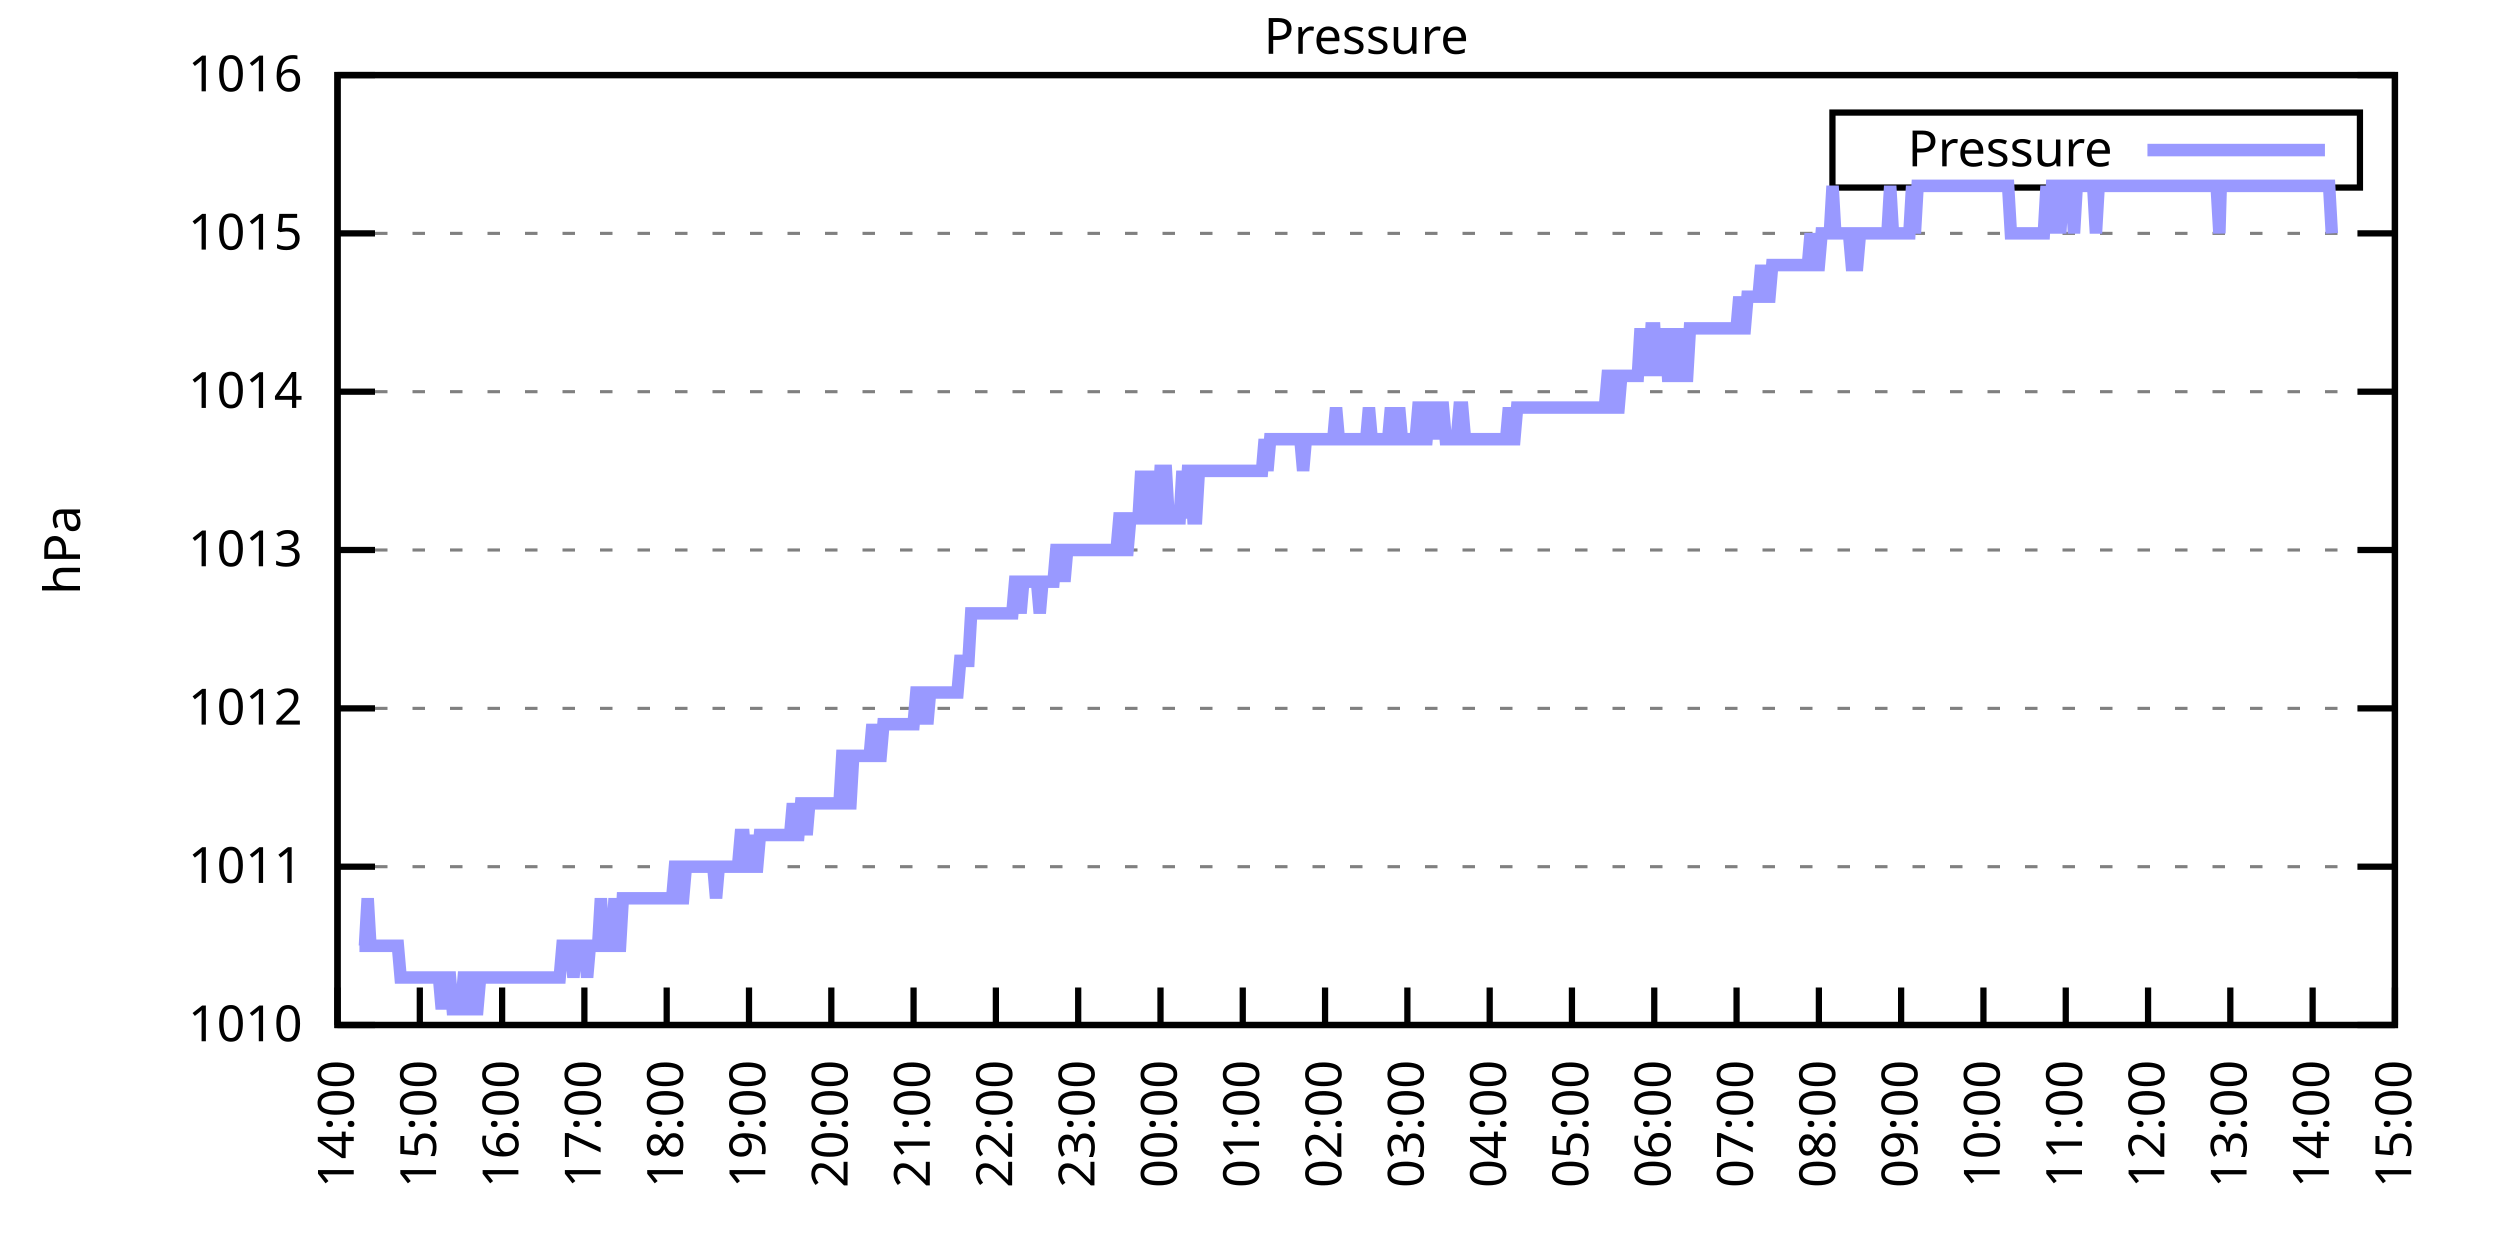
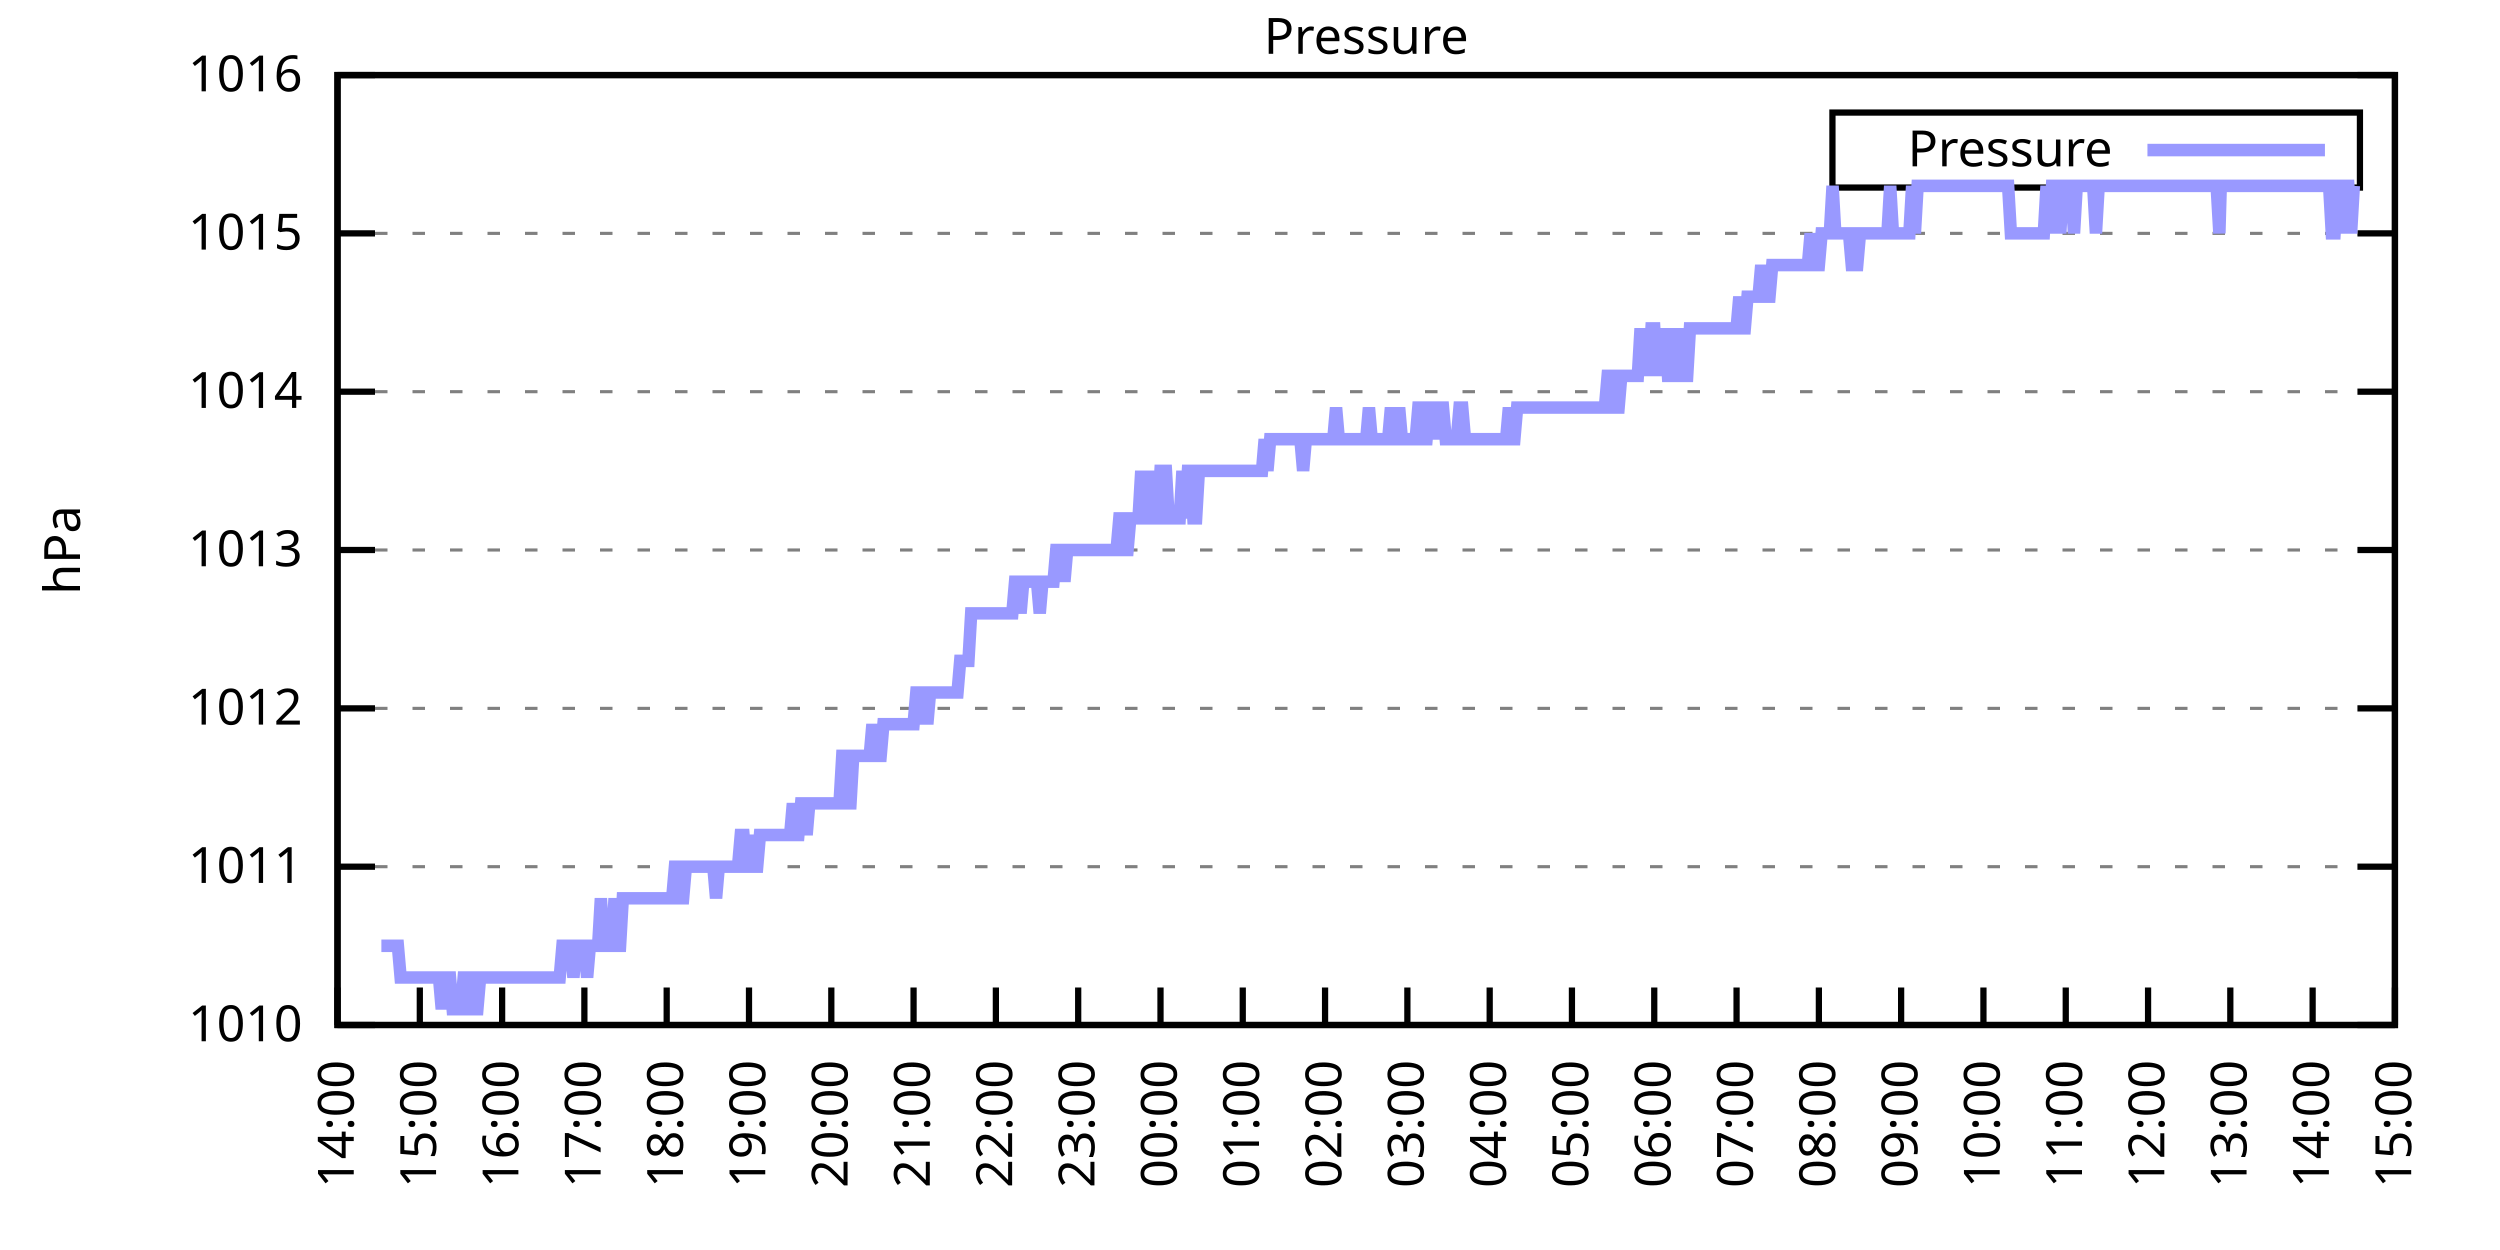
<svg xmlns="http://www.w3.org/2000/svg" xmlns:xlink="http://www.w3.org/1999/xlink" width="400" height="200" viewBox="0 0 400 200">
  <g id="gnuplot_canvas">
    <rect x="0" y="0" width="400" height="200" fill="none" />
    <defs>
      <circle id="gpDot" r="0.5" stroke-width="0.5" stroke="currentColor" />
      <path id="gpPt0" stroke-width="0.333" stroke="currentColor" d="M-1,0 h2 M0,-1 v2" />
      <path id="gpPt1" stroke-width="0.333" stroke="currentColor" d="M-1,-1 L1,1 M1,-1 L-1,1" />
      <path id="gpPt2" stroke-width="0.333" stroke="currentColor" d="M-1,0 L1,0 M0,-1 L0,1 M-1,-1 L1,1 M-1,1 L1,-1" />
      <rect id="gpPt3" stroke-width="0.333" stroke="currentColor" x="-1" y="-1" width="2" height="2" />
      <rect id="gpPt4" stroke-width="0.333" stroke="currentColor" fill="currentColor" x="-1" y="-1" width="2" height="2" />
      <circle id="gpPt5" stroke-width="0.333" stroke="currentColor" cx="0" cy="0" r="1" />
      <use xlink:href="#gpPt5" id="gpPt6" fill="currentColor" stroke="none" />
      <path id="gpPt7" stroke-width="0.333" stroke="currentColor" d="M0,-1.33 L-1.33,0.67 L1.33,0.67 z" />
      <use xlink:href="#gpPt7" id="gpPt8" fill="currentColor" stroke="none" />
      <use xlink:href="#gpPt7" id="gpPt9" stroke="currentColor" transform="rotate(180)" />
      <use xlink:href="#gpPt9" id="gpPt10" fill="currentColor" stroke="none" />
      <use xlink:href="#gpPt3" id="gpPt11" stroke="currentColor" transform="rotate(45)" />
      <use xlink:href="#gpPt11" id="gpPt12" fill="currentColor" stroke="none" />
      <path id="gpPt13" stroke-width="0.333" stroke="currentColor" d="M0,1.330 L1.265,0.411 L0.782,-1.067 L-0.782,-1.076 L-1.265,0.411 z" />
      <use xlink:href="#gpPt13" id="gpPt14" fill="currentColor" stroke="none" />
      <filter id="textbox" filterUnits="objectBoundingBox" x="0" y="0" height="1" width="1">
        <feFlood flood-color="white" flood-opacity="1" result="bgnd" />
        <feComposite in="SourceGraphic" in2="bgnd" operator="atop" />
      </filter>
      <filter id="greybox" filterUnits="objectBoundingBox" x="0" y="0" height="1" width="1">
        <feFlood flood-color="lightgrey" flood-opacity="1" result="grey" />
        <feComposite in="SourceGraphic" in2="grey" operator="atop" />
      </filter>
    </defs>
    <g fill="none" color="white" stroke="currentColor" stroke-width="1.00" stroke-linecap="butt" stroke-linejoin="miter">
</g>
    <g fill="none" color="black" stroke="currentColor" stroke-width="1.00" stroke-linecap="butt" stroke-linejoin="miter">
      <g stroke="none" shape-rendering="crispEdges">
        <polygon fill="rgb(255, 255, 255)" points="54.00,164.00 383.18,164.00 383.18,12.02 54.00,12.02 " />
      </g>
    </g>
    <g fill="none" color="black" stroke="currentColor" stroke-width="1.00" stroke-linecap="butt" stroke-linejoin="miter">
</g>
    <g fill="none" color="black" stroke="black" stroke-width="0.50" stroke-linecap="butt" stroke-linejoin="miter">
</g>
    <g fill="none" color="gray" stroke="currentColor" stroke-width="0.50" stroke-linecap="butt" stroke-linejoin="miter">
      <path stroke="gray" stroke-dasharray="2,4" class="gridline" d="M54.00,164.00 L383.19,164.00  " />
    </g>
    <g fill="none" color="gray" stroke="gray" stroke-width="1.00" stroke-linecap="butt" stroke-linejoin="miter">
</g>
    <g fill="none" color="black" stroke="currentColor" stroke-width="1.00" stroke-linecap="butt" stroke-linejoin="miter">
      <path stroke="black" d="M54.00,164.00 L60.00,164.00 M383.19,164.00 L377.19,164.00  " />
      <g transform="translate(48.40,166.60)" stroke="none" fill="black" font-family="Sans" font-size="8.00" text-anchor="end">
        <text>
          <tspan font-family="Sans"> 1010</tspan>
        </text>
      </g>
    </g>
    <g fill="none" color="black" stroke="currentColor" stroke-width="1.00" stroke-linecap="butt" stroke-linejoin="miter">
</g>
    <g fill="none" color="black" stroke="black" stroke-width="0.50" stroke-linecap="butt" stroke-linejoin="miter">
</g>
    <g fill="none" color="gray" stroke="currentColor" stroke-width="0.50" stroke-linecap="butt" stroke-linejoin="miter">
      <path stroke="gray" stroke-dasharray="2,4" class="gridline" d="M54.00,138.67 L383.19,138.67  " />
    </g>
    <g fill="none" color="gray" stroke="gray" stroke-width="1.00" stroke-linecap="butt" stroke-linejoin="miter">
</g>
    <g fill="none" color="black" stroke="currentColor" stroke-width="1.00" stroke-linecap="butt" stroke-linejoin="miter">
      <path stroke="black" d="M54.00,138.67 L60.00,138.67 M383.19,138.67 L377.19,138.67  " />
      <g transform="translate(48.40,141.27)" stroke="none" fill="black" font-family="Sans" font-size="8.00" text-anchor="end">
        <text>
          <tspan font-family="Sans"> 1011</tspan>
        </text>
      </g>
    </g>
    <g fill="none" color="black" stroke="currentColor" stroke-width="1.00" stroke-linecap="butt" stroke-linejoin="miter">
</g>
    <g fill="none" color="black" stroke="black" stroke-width="0.50" stroke-linecap="butt" stroke-linejoin="miter">
</g>
    <g fill="none" color="gray" stroke="currentColor" stroke-width="0.50" stroke-linecap="butt" stroke-linejoin="miter">
      <path stroke="gray" stroke-dasharray="2,4" class="gridline" d="M54.00,113.34 L383.19,113.34  " />
    </g>
    <g fill="none" color="gray" stroke="gray" stroke-width="1.00" stroke-linecap="butt" stroke-linejoin="miter">
</g>
    <g fill="none" color="black" stroke="currentColor" stroke-width="1.00" stroke-linecap="butt" stroke-linejoin="miter">
      <path stroke="black" d="M54.00,113.34 L60.00,113.34 M383.19,113.34 L377.19,113.34  " />
      <g transform="translate(48.40,115.94)" stroke="none" fill="black" font-family="Sans" font-size="8.00" text-anchor="end">
        <text>
          <tspan font-family="Sans"> 1012</tspan>
        </text>
      </g>
    </g>
    <g fill="none" color="black" stroke="currentColor" stroke-width="1.00" stroke-linecap="butt" stroke-linejoin="miter">
</g>
    <g fill="none" color="black" stroke="black" stroke-width="0.50" stroke-linecap="butt" stroke-linejoin="miter">
</g>
    <g fill="none" color="gray" stroke="currentColor" stroke-width="0.50" stroke-linecap="butt" stroke-linejoin="miter">
      <path stroke="gray" stroke-dasharray="2,4" class="gridline" d="M54.00,88.00 L383.19,88.00  " />
    </g>
    <g fill="none" color="gray" stroke="gray" stroke-width="1.00" stroke-linecap="butt" stroke-linejoin="miter">
</g>
    <g fill="none" color="black" stroke="currentColor" stroke-width="1.00" stroke-linecap="butt" stroke-linejoin="miter">
      <path stroke="black" d="M54.00,88.00 L60.00,88.00 M383.19,88.00 L377.19,88.00  " />
      <g transform="translate(48.40,90.60)" stroke="none" fill="black" font-family="Sans" font-size="8.00" text-anchor="end">
        <text>
          <tspan font-family="Sans"> 1013</tspan>
        </text>
      </g>
    </g>
    <g fill="none" color="black" stroke="currentColor" stroke-width="1.00" stroke-linecap="butt" stroke-linejoin="miter">
</g>
    <g fill="none" color="black" stroke="black" stroke-width="0.50" stroke-linecap="butt" stroke-linejoin="miter">
</g>
    <g fill="none" color="gray" stroke="currentColor" stroke-width="0.50" stroke-linecap="butt" stroke-linejoin="miter">
      <path stroke="gray" stroke-dasharray="2,4" class="gridline" d="M54.00,62.67 L383.19,62.67  " />
    </g>
    <g fill="none" color="gray" stroke="gray" stroke-width="1.00" stroke-linecap="butt" stroke-linejoin="miter">
</g>
    <g fill="none" color="black" stroke="currentColor" stroke-width="1.00" stroke-linecap="butt" stroke-linejoin="miter">
      <path stroke="black" d="M54.00,62.67 L60.00,62.67 M383.19,62.67 L377.19,62.67  " />
      <g transform="translate(48.40,65.27)" stroke="none" fill="black" font-family="Sans" font-size="8.00" text-anchor="end">
        <text>
          <tspan font-family="Sans"> 1014</tspan>
        </text>
      </g>
    </g>
    <g fill="none" color="black" stroke="currentColor" stroke-width="1.00" stroke-linecap="butt" stroke-linejoin="miter">
</g>
    <g fill="none" color="black" stroke="black" stroke-width="0.50" stroke-linecap="butt" stroke-linejoin="miter">
</g>
    <g fill="none" color="gray" stroke="currentColor" stroke-width="0.50" stroke-linecap="butt" stroke-linejoin="miter">
      <path stroke="gray" stroke-dasharray="2,4" class="gridline" d="M54.00,37.34 L383.19,37.34  " />
    </g>
    <g fill="none" color="gray" stroke="gray" stroke-width="1.00" stroke-linecap="butt" stroke-linejoin="miter">
</g>
    <g fill="none" color="black" stroke="currentColor" stroke-width="1.00" stroke-linecap="butt" stroke-linejoin="miter">
      <path stroke="black" d="M54.00,37.34 L60.00,37.34 M383.19,37.34 L377.19,37.34  " />
      <g transform="translate(48.40,39.94)" stroke="none" fill="black" font-family="Sans" font-size="8.00" text-anchor="end">
        <text>
          <tspan font-family="Sans"> 1015</tspan>
        </text>
      </g>
    </g>
    <g fill="none" color="black" stroke="currentColor" stroke-width="1.00" stroke-linecap="butt" stroke-linejoin="miter">
</g>
    <g fill="none" color="black" stroke="black" stroke-width="0.50" stroke-linecap="butt" stroke-linejoin="miter">
</g>
    <g fill="none" color="gray" stroke="currentColor" stroke-width="0.50" stroke-linecap="butt" stroke-linejoin="miter">
      <path stroke="gray" stroke-dasharray="2,4" class="gridline" d="M54.00,12.01 L383.19,12.01  " />
    </g>
    <g fill="none" color="gray" stroke="gray" stroke-width="1.00" stroke-linecap="butt" stroke-linejoin="miter">
</g>
    <g fill="none" color="black" stroke="currentColor" stroke-width="1.00" stroke-linecap="butt" stroke-linejoin="miter">
      <path stroke="black" d="M54.00,12.01 L60.00,12.01 M383.19,12.01 L377.19,12.01  " />
      <g transform="translate(48.40,14.61)" stroke="none" fill="black" font-family="Sans" font-size="8.00" text-anchor="end">
        <text>
          <tspan font-family="Sans"> 1016</tspan>
        </text>
      </g>
    </g>
    <g fill="none" color="black" stroke="currentColor" stroke-width="1.00" stroke-linecap="butt" stroke-linejoin="miter">
      <path stroke="black" d="M54.00,164.00 L54.00,158.00  " />
      <g transform="translate(56.60,169.60) rotate(270.00)" stroke="none" fill="black" font-family="Sans" font-size="8.00" text-anchor="end">
        <text>
          <tspan font-family="Sans">14:00</tspan>
        </text>
      </g>
    </g>
    <g fill="none" color="black" stroke="currentColor" stroke-width="1.00" stroke-linecap="butt" stroke-linejoin="miter">
      <path stroke="black" d="M67.17,164.00 L67.17,158.00  " />
      <g transform="translate(69.77,169.60) rotate(270.00)" stroke="none" fill="black" font-family="Sans" font-size="8.00" text-anchor="end">
        <text>
          <tspan font-family="Sans">15:00</tspan>
        </text>
      </g>
    </g>
    <g fill="none" color="black" stroke="currentColor" stroke-width="1.00" stroke-linecap="butt" stroke-linejoin="miter">
      <path stroke="black" d="M80.34,164.00 L80.34,158.00  " />
      <g transform="translate(82.94,169.60) rotate(270.00)" stroke="none" fill="black" font-family="Sans" font-size="8.00" text-anchor="end">
        <text>
          <tspan font-family="Sans">16:00</tspan>
        </text>
      </g>
    </g>
    <g fill="none" color="black" stroke="currentColor" stroke-width="1.00" stroke-linecap="butt" stroke-linejoin="miter">
      <path stroke="black" d="M93.50,164.00 L93.50,158.00  " />
      <g transform="translate(96.10,169.60) rotate(270.00)" stroke="none" fill="black" font-family="Sans" font-size="8.00" text-anchor="end">
        <text>
          <tspan font-family="Sans">17:00</tspan>
        </text>
      </g>
    </g>
    <g fill="none" color="black" stroke="currentColor" stroke-width="1.00" stroke-linecap="butt" stroke-linejoin="miter">
      <path stroke="black" d="M106.67,164.00 L106.67,158.00  " />
      <g transform="translate(109.27,169.60) rotate(270.00)" stroke="none" fill="black" font-family="Sans" font-size="8.00" text-anchor="end">
        <text>
          <tspan font-family="Sans">18:00</tspan>
        </text>
      </g>
    </g>
    <g fill="none" color="black" stroke="currentColor" stroke-width="1.00" stroke-linecap="butt" stroke-linejoin="miter">
      <path stroke="black" d="M119.84,164.00 L119.84,158.00  " />
      <g transform="translate(122.44,169.60) rotate(270.00)" stroke="none" fill="black" font-family="Sans" font-size="8.00" text-anchor="end">
        <text>
          <tspan font-family="Sans">19:00</tspan>
        </text>
      </g>
    </g>
    <g fill="none" color="black" stroke="currentColor" stroke-width="1.00" stroke-linecap="butt" stroke-linejoin="miter">
      <path stroke="black" d="M133.01,164.00 L133.01,158.00  " />
      <g transform="translate(135.61,169.60) rotate(270.00)" stroke="none" fill="black" font-family="Sans" font-size="8.00" text-anchor="end">
        <text>
          <tspan font-family="Sans">20:00</tspan>
        </text>
      </g>
    </g>
    <g fill="none" color="black" stroke="currentColor" stroke-width="1.00" stroke-linecap="butt" stroke-linejoin="miter">
      <path stroke="black" d="M146.17,164.00 L146.17,158.00  " />
      <g transform="translate(148.77,169.60) rotate(270.00)" stroke="none" fill="black" font-family="Sans" font-size="8.00" text-anchor="end">
        <text>
          <tspan font-family="Sans">21:00</tspan>
        </text>
      </g>
    </g>
    <g fill="none" color="black" stroke="currentColor" stroke-width="1.00" stroke-linecap="butt" stroke-linejoin="miter">
      <path stroke="black" d="M159.34,164.00 L159.34,158.00  " />
      <g transform="translate(161.94,169.60) rotate(270.00)" stroke="none" fill="black" font-family="Sans" font-size="8.00" text-anchor="end">
        <text>
          <tspan font-family="Sans">22:00</tspan>
        </text>
      </g>
    </g>
    <g fill="none" color="black" stroke="currentColor" stroke-width="1.00" stroke-linecap="butt" stroke-linejoin="miter">
      <path stroke="black" d="M172.51,164.00 L172.51,158.00  " />
      <g transform="translate(175.11,169.60) rotate(270.00)" stroke="none" fill="black" font-family="Sans" font-size="8.00" text-anchor="end">
        <text>
          <tspan font-family="Sans">23:00</tspan>
        </text>
      </g>
    </g>
    <g fill="none" color="black" stroke="currentColor" stroke-width="1.00" stroke-linecap="butt" stroke-linejoin="miter">
      <path stroke="black" d="M185.68,164.00 L185.68,158.00  " />
      <g transform="translate(188.28,169.60) rotate(270.00)" stroke="none" fill="black" font-family="Sans" font-size="8.00" text-anchor="end">
        <text>
          <tspan font-family="Sans">00:00</tspan>
        </text>
      </g>
    </g>
    <g fill="none" color="black" stroke="currentColor" stroke-width="1.00" stroke-linecap="butt" stroke-linejoin="miter">
      <path stroke="black" d="M198.84,164.00 L198.84,158.00  " />
      <g transform="translate(201.44,169.60) rotate(270.00)" stroke="none" fill="black" font-family="Sans" font-size="8.00" text-anchor="end">
        <text>
          <tspan font-family="Sans">01:00</tspan>
        </text>
      </g>
    </g>
    <g fill="none" color="black" stroke="currentColor" stroke-width="1.00" stroke-linecap="butt" stroke-linejoin="miter">
      <path stroke="black" d="M212.01,164.00 L212.01,158.00  " />
      <g transform="translate(214.61,169.60) rotate(270.00)" stroke="none" fill="black" font-family="Sans" font-size="8.00" text-anchor="end">
        <text>
          <tspan font-family="Sans">02:00</tspan>
        </text>
      </g>
    </g>
    <g fill="none" color="black" stroke="currentColor" stroke-width="1.00" stroke-linecap="butt" stroke-linejoin="miter">
      <path stroke="black" d="M225.18,164.00 L225.18,158.00  " />
      <g transform="translate(227.78,169.60) rotate(270.00)" stroke="none" fill="black" font-family="Sans" font-size="8.00" text-anchor="end">
        <text>
          <tspan font-family="Sans">03:00</tspan>
        </text>
      </g>
    </g>
    <g fill="none" color="black" stroke="currentColor" stroke-width="1.00" stroke-linecap="butt" stroke-linejoin="miter">
      <path stroke="black" d="M238.35,164.00 L238.35,158.00  " />
      <g transform="translate(240.95,169.60) rotate(270.00)" stroke="none" fill="black" font-family="Sans" font-size="8.00" text-anchor="end">
        <text>
          <tspan font-family="Sans">04:00</tspan>
        </text>
      </g>
    </g>
    <g fill="none" color="black" stroke="currentColor" stroke-width="1.00" stroke-linecap="butt" stroke-linejoin="miter">
      <path stroke="black" d="M251.51,164.00 L251.51,158.00  " />
      <g transform="translate(254.11,169.60) rotate(270.00)" stroke="none" fill="black" font-family="Sans" font-size="8.00" text-anchor="end">
        <text>
          <tspan font-family="Sans">05:00</tspan>
        </text>
      </g>
    </g>
    <g fill="none" color="black" stroke="currentColor" stroke-width="1.00" stroke-linecap="butt" stroke-linejoin="miter">
      <path stroke="black" d="M264.68,164.00 L264.68,158.00  " />
      <g transform="translate(267.28,169.60) rotate(270.00)" stroke="none" fill="black" font-family="Sans" font-size="8.00" text-anchor="end">
        <text>
          <tspan font-family="Sans">06:00</tspan>
        </text>
      </g>
    </g>
    <g fill="none" color="black" stroke="currentColor" stroke-width="1.00" stroke-linecap="butt" stroke-linejoin="miter">
      <path stroke="black" d="M277.85,164.00 L277.85,158.00  " />
      <g transform="translate(280.45,169.60) rotate(270.00)" stroke="none" fill="black" font-family="Sans" font-size="8.00" text-anchor="end">
        <text>
          <tspan font-family="Sans">07:00</tspan>
        </text>
      </g>
    </g>
    <g fill="none" color="black" stroke="currentColor" stroke-width="1.00" stroke-linecap="butt" stroke-linejoin="miter">
      <path stroke="black" d="M291.02,164.00 L291.02,158.00  " />
      <g transform="translate(293.62,169.60) rotate(270.00)" stroke="none" fill="black" font-family="Sans" font-size="8.00" text-anchor="end">
        <text>
          <tspan font-family="Sans">08:00</tspan>
        </text>
      </g>
    </g>
    <g fill="none" color="black" stroke="currentColor" stroke-width="1.00" stroke-linecap="butt" stroke-linejoin="miter">
      <path stroke="black" d="M304.18,164.00 L304.18,158.00  " />
      <g transform="translate(306.78,169.60) rotate(270.00)" stroke="none" fill="black" font-family="Sans" font-size="8.00" text-anchor="end">
        <text>
          <tspan font-family="Sans">09:00</tspan>
        </text>
      </g>
    </g>
    <g fill="none" color="black" stroke="currentColor" stroke-width="1.00" stroke-linecap="butt" stroke-linejoin="miter">
      <path stroke="black" d="M317.35,164.00 L317.35,158.00  " />
      <g transform="translate(319.95,169.60) rotate(270.00)" stroke="none" fill="black" font-family="Sans" font-size="8.00" text-anchor="end">
        <text>
          <tspan font-family="Sans">10:00</tspan>
        </text>
      </g>
    </g>
    <g fill="none" color="black" stroke="currentColor" stroke-width="1.00" stroke-linecap="butt" stroke-linejoin="miter">
      <path stroke="black" d="M330.52,164.00 L330.52,158.00  " />
      <g transform="translate(333.12,169.60) rotate(270.00)" stroke="none" fill="black" font-family="Sans" font-size="8.00" text-anchor="end">
        <text>
          <tspan font-family="Sans">11:00</tspan>
        </text>
      </g>
    </g>
    <g fill="none" color="black" stroke="currentColor" stroke-width="1.00" stroke-linecap="butt" stroke-linejoin="miter">
      <path stroke="black" d="M343.69,164.00 L343.69,158.00  " />
      <g transform="translate(346.29,169.60) rotate(270.00)" stroke="none" fill="black" font-family="Sans" font-size="8.00" text-anchor="end">
        <text>
          <tspan font-family="Sans">12:00</tspan>
        </text>
      </g>
    </g>
    <g fill="none" color="black" stroke="currentColor" stroke-width="1.00" stroke-linecap="butt" stroke-linejoin="miter">
      <path stroke="black" d="M356.85,164.00 L356.85,158.00  " />
      <g transform="translate(359.45,169.60) rotate(270.00)" stroke="none" fill="black" font-family="Sans" font-size="8.00" text-anchor="end">
        <text>
          <tspan font-family="Sans">13:00</tspan>
        </text>
      </g>
    </g>
    <g fill="none" color="black" stroke="currentColor" stroke-width="1.00" stroke-linecap="butt" stroke-linejoin="miter">
      <path stroke="black" d="M370.02,164.00 L370.02,158.00  " />
      <g transform="translate(372.62,169.60) rotate(270.00)" stroke="none" fill="black" font-family="Sans" font-size="8.00" text-anchor="end">
        <text>
          <tspan font-family="Sans">14:00</tspan>
        </text>
      </g>
    </g>
    <g fill="none" color="black" stroke="currentColor" stroke-width="1.00" stroke-linecap="butt" stroke-linejoin="miter">
      <path stroke="black" d="M383.19,164.00 L383.19,158.00  " />
      <g transform="translate(385.79,169.60) rotate(270.00)" stroke="none" fill="black" font-family="Sans" font-size="8.00" text-anchor="end">
        <text>
          <tspan font-family="Sans">15:00</tspan>
        </text>
      </g>
    </g>
    <g fill="none" color="black" stroke="currentColor" stroke-width="1.00" stroke-linecap="butt" stroke-linejoin="miter">
</g>
    <g fill="none" color="black" stroke="currentColor" stroke-width="1.00" stroke-linecap="butt" stroke-linejoin="miter">
      <path stroke="black" d="M54.00,12.01 L54.00,164.00 L383.19,164.00 L383.19,12.01 L54.00,12.01 Z  " />
    </g>
    <g fill="none" color="black" stroke="currentColor" stroke-width="1.00" stroke-linecap="butt" stroke-linejoin="miter">
</g>
    <g fill="none" color="black" stroke="currentColor" stroke-width="1.00" stroke-linecap="butt" stroke-linejoin="miter">
      <path stroke="black" d="M293.19,30.01 L293.19,18.01 L377.59,18.01 L377.59,30.01 L293.19,30.01 Z  " />
    </g>
    <g id="Pressure_plot_1">
      <g fill="none" color="white" stroke="black" stroke-width="2.00" stroke-linecap="butt" stroke-linejoin="miter">
</g>
      <g fill="none" color="black" stroke="currentColor" stroke-width="2.00" stroke-linecap="butt" stroke-linejoin="miter">
        <g transform="translate(337.99,26.61)" stroke="none" fill="black" font-family="Sans" font-size="8.00" text-anchor="end">
          <text>
            <tspan font-family="Sans">Pressure</tspan>
          </text>
        </g>
      </g>
      <g fill="none" color="black" stroke="currentColor" stroke-width="2.00" stroke-linecap="butt" stroke-linejoin="miter">
-         <path stroke="rgb(153, 153, 255)" d="M343.59,24.01 L371.99,24.01 M57.51,151.33 L57.95,151.33 L58.39,151.33 L58.83,143.73 L59.27,151.33 L59.71,151.33   L60.14,151.33 L60.58,151.33 L61.02,151.33 L61.46,151.33 L61.90,151.33 L62.34,151.33 L62.78,151.33 L63.22,151.33   L63.66,151.33 L64.10,156.40 L64.53,156.40 L64.97,156.40 L65.41,156.40 L65.85,156.40 L66.29,156.40 L66.73,156.40   L67.17,156.40 L67.61,156.40 L68.05,156.40 L68.48,156.40 L68.92,156.40 L69.36,156.40 L69.80,156.40 L70.24,156.40   L70.68,161.47 L71.12,156.40 L71.56,156.40 L72.00,156.40 L72.43,161.47 L72.87,161.47 L73.31,161.47 L73.75,161.47   L74.19,156.40 L74.63,156.40 L75.07,156.40 L75.51,161.47 L75.95,161.47 L76.38,161.47 L76.82,156.40 L77.26,156.40   L77.70,156.40 L78.14,156.40 L78.58,156.40 L79.02,156.40 L79.46,156.40 L79.90,156.40 L80.34,156.40 L80.77,156.40   L81.21,156.40 L81.65,156.40 L82.09,156.40 L82.53,156.40 L82.97,156.40 L83.41,156.40 L83.85,156.40 L84.29,156.40   L84.72,156.40 L85.16,156.40 L85.60,156.40 L86.04,156.40 L86.48,156.40 L86.92,156.40 L87.36,156.40 L87.80,156.40   L88.24,156.40 L88.67,156.40 L89.11,156.40 L89.55,156.40 L89.99,151.33 L90.43,151.33 L90.87,151.33 L91.31,151.33   L91.75,156.40 L92.19,151.33 L92.62,151.33 L93.06,151.33 L93.50,151.33 L93.94,156.40 L94.38,151.33 L94.82,151.33   L95.26,151.33 L95.70,151.33 L96.14,143.73 L96.58,151.33 L97.01,151.33 L97.45,151.33 L97.89,151.33 L98.33,143.73   L98.77,151.33 L99.21,151.33 L99.65,143.73 L100.09,143.73 L100.53,143.73 L100.96,143.73 L101.40,143.73 L101.84,143.73   L102.28,143.73 L102.72,143.73 L103.16,143.73 L103.60,143.73 L104.04,143.73 L104.48,143.73 L104.91,143.73 L105.35,143.73   L105.79,143.73 L106.23,143.73 L106.67,143.73 L107.11,143.73 L107.55,143.73 L107.99,138.67 L108.43,138.67 L108.87,143.73   L109.30,143.73 L109.74,138.67 L110.18,138.67 L110.62,138.67 L111.06,138.67 L111.50,138.67 L111.94,138.67 L112.38,138.67   L112.82,138.67 L113.25,138.67 L113.69,138.67 L114.13,138.67 L114.57,143.73 L115.01,138.67 L115.45,138.67 L115.89,138.67   L116.33,138.67 L116.77,138.67 L117.20,138.67 L117.64,138.67 L118.08,138.67 L118.52,133.60 L118.96,133.60 L119.40,138.67   L119.84,138.67 L120.28,133.60 L120.72,138.67 L121.15,138.67 L121.59,133.60 L122.03,133.60 L122.47,133.60 L122.91,133.60   L123.35,133.60 L123.79,133.60 L124.23,133.60 L124.67,133.60 L125.11,133.60 L125.54,133.60 L125.98,133.60 L126.42,133.60   L126.86,128.54 L127.30,133.60 L127.74,133.60 L128.18,128.54 L128.62,128.54 L129.06,133.60 L129.49,128.54 L129.93,128.54   L130.37,128.54 L130.81,128.54 L131.25,128.54 L131.69,128.54 L132.13,128.54 L132.57,128.54 L133.01,128.54 L133.44,128.54   L133.88,128.54 L134.32,128.54 L134.76,120.94 L135.20,120.94 L135.64,128.54 L136.08,128.54 L136.52,120.94 L136.96,120.94   L137.39,120.94 L137.83,120.94 L138.27,120.94 L138.71,120.94 L139.15,120.94 L139.59,115.87 L140.03,120.94 L140.47,120.94   L140.91,120.94 L141.35,115.87 L141.78,115.87 L142.22,115.87 L142.66,115.87 L143.10,115.87 L143.54,115.87 L143.98,115.87   L144.42,115.87 L144.86,115.87 L145.30,115.87 L145.73,115.87 L146.17,115.87 L146.61,110.80 L147.05,110.80 L147.49,115.87   L147.93,110.80 L148.37,115.87 L148.81,110.80 L149.25,110.80 L149.68,110.80 L150.12,110.80 L150.56,110.80 L151.00,110.80   L151.44,110.80 L151.88,110.80 L152.32,110.80 L152.76,110.80 L153.20,110.80 L153.63,105.74 L154.07,105.74 L154.51,105.74   L154.95,105.74 L155.39,98.14 L155.83,98.14 L156.27,98.14 L156.71,98.14 L157.15,98.14 L157.59,98.14 L158.02,98.14   L158.46,98.14 L158.90,98.14 L159.34,98.14 L159.78,98.14 L160.22,98.14 L160.66,98.14 L161.10,98.14 L161.54,98.14   L161.97,98.14 L162.41,93.07 L162.85,93.07 L163.29,98.14 L163.73,93.07 L164.17,93.07 L164.61,93.07 L165.05,93.07   L165.49,93.07 L165.92,93.07 L166.36,98.14 L166.80,93.07 L167.24,93.07 L167.68,93.07 L168.12,93.07 L168.56,93.07   L169.00,88.00 L169.44,88.00 L169.87,88.00 L170.31,93.07 L170.75,88.00 L171.19,88.00 L171.63,88.00 L172.07,88.00   L172.51,88.00 L172.95,88.00 L173.39,88.00 L173.83,88.00 L174.26,88.00 L174.70,88.00 L175.14,88.00 L175.58,88.00   L176.02,88.00 L176.46,88.00 L176.90,88.00 L177.34,88.00 L177.78,88.00 L178.21,88.00 L178.65,88.00 L179.09,82.94   L179.53,82.94 L179.97,88.00 L180.41,88.00 L180.85,82.94 L181.29,82.94 L181.73,82.94 L182.16,82.94 L182.60,75.34   L183.04,82.94 L183.48,82.94 L183.92,82.94 L184.36,75.34 L184.80,82.94 L185.24,82.94 L185.68,75.34 L186.11,75.34   L186.55,75.34 L186.99,82.94 L187.43,82.94 L187.87,82.94 L188.31,82.94 L188.75,82.94 L189.19,75.34 L189.63,82.94   L190.07,75.34 L190.50,75.34 L190.94,82.94 L191.38,82.94 L191.82,75.34 L192.26,75.34 L192.70,75.34 L193.14,75.34   L193.58,75.34 L194.02,75.34 L194.45,75.34 L194.89,75.34 L195.33,75.34 L195.77,75.34 L196.21,75.34 L196.65,75.34   L197.09,75.34 L197.53,75.34 L197.97,75.34 L198.40,75.34 L198.84,75.34 L199.28,75.34 L199.72,75.34 L200.16,75.34   L200.60,75.34 L201.04,75.34 L201.48,75.34 L201.92,75.34 L202.35,70.27 L202.79,75.34 L203.23,70.27 L203.67,70.27   L204.11,70.27 L204.55,70.27 L204.99,70.27 L205.43,70.27 L205.87,70.27 L206.31,70.27 L206.74,70.27 L207.18,70.27   L207.62,70.27 L208.06,70.27 L208.50,75.34 L208.94,70.27 L209.38,70.27 L209.82,70.27 L210.26,70.27 L210.69,70.27   L211.13,70.27 L211.57,70.27 L212.01,70.27 L212.45,70.27 L212.89,70.27 L213.33,70.27 L213.77,65.21 L214.21,70.27   L214.64,70.27 L215.08,70.27 L215.52,70.27 L215.96,70.27 L216.40,70.27 L216.84,70.27 L217.28,70.27 L217.72,70.27   L218.16,70.27 L218.60,70.27 L219.03,65.21 L219.47,70.27 L219.91,70.27 L220.35,70.27 L220.79,70.27 L221.23,70.27   L221.67,70.27 L222.11,70.27 L222.55,65.21 L222.98,70.27 L223.42,70.27 L223.86,65.21 L224.30,70.27 L224.74,70.27   L225.18,70.27 L225.62,70.27 L226.06,70.27 L226.50,70.27 L226.93,65.21 L227.37,65.21 L227.81,70.27 L228.25,70.27   L228.69,65.21 L229.13,65.21 L229.57,65.21 L230.01,70.27 L230.45,65.21 L230.88,65.21 L231.32,70.27 L231.76,70.27   L232.20,70.27 L232.64,70.27 L233.08,70.27 L233.52,65.21 L233.96,65.21 L234.40,70.27 L234.84,70.27 L235.27,70.27   L235.71,70.27 L236.15,70.27 L236.59,70.27 L237.03,70.27 L237.47,70.27 L237.91,70.27 L238.35,70.27 L238.79,70.27   L239.22,70.27 L239.66,70.27 L240.10,70.27 L240.54,70.27 L240.98,70.27 L241.42,65.21 L241.86,70.27 L242.30,70.27   L242.74,65.21 L243.17,65.21 L243.61,65.21 L244.05,65.21 L244.49,65.21 L244.93,65.21 L245.37,65.21 L245.81,65.21   L246.25,65.21 L246.69,65.21 L247.12,65.21 L247.56,65.21 L248.00,65.21 L248.44,65.21 L248.88,65.21 L249.32,65.21   L249.76,65.21 L250.20,65.21 L250.64,65.21 L251.08,65.21 L251.51,65.21 L251.95,65.21 L252.39,65.21 L252.83,65.21   L253.27,65.21 L253.71,65.21 L254.15,65.21 L254.59,65.21 L255.03,65.21 L255.46,65.21 L255.90,65.21 L256.34,65.21   L256.78,65.21 L257.22,60.14 L257.66,60.14 L258.10,60.14 L258.54,65.21 L258.98,65.21 L259.41,60.14 L259.85,60.14   L260.29,60.14 L260.73,60.14 L261.17,60.14 L261.61,60.14 L262.05,60.14 L262.49,52.54 L262.93,60.14 L263.36,52.54   L263.80,60.14 L264.24,52.54 L264.68,52.54 L265.12,60.14 L265.56,52.54 L266.00,60.14 L266.44,52.54 L266.88,60.14   L267.32,60.14 L267.75,52.54 L268.19,60.14 L268.63,52.54 L269.07,60.14 L269.51,60.14 L269.95,60.14 L270.39,52.54   L270.83,52.54 L271.27,52.54 L271.70,52.54 L272.14,52.54 L272.58,52.54 L273.02,52.54 L273.46,52.54 L273.90,52.54   L274.34,52.54 L274.78,52.54 L275.22,52.54 L275.65,52.54 L276.09,52.54 L276.53,52.54 L276.97,52.54 L277.41,52.54   L277.85,52.54 L278.29,47.47 L278.73,52.54 L279.17,52.54 L279.60,47.47 L280.04,47.47 L280.48,47.47 L280.92,47.47   L281.36,47.47 L281.80,42.41 L282.24,47.47 L282.68,47.47 L283.12,47.47 L283.56,42.41 L283.99,42.41 L284.43,42.41   L284.87,42.41 L285.31,42.41 L285.75,42.41 L286.19,42.41 L286.63,42.41 L287.07,42.41 L287.51,42.41 L287.94,42.41   L288.38,42.41 L288.82,42.41 L289.26,42.41 L289.70,37.34 L290.14,42.41 L290.58,42.41 L291.02,42.41 L291.46,37.34   L291.89,37.34 L292.33,37.34 L292.77,37.34 L293.21,29.74 L293.65,37.34 L294.09,37.34 L294.53,37.34 L294.97,37.34   L295.41,37.34 L295.84,37.34 L296.28,42.41 L296.72,42.41 L297.16,42.41 L297.60,37.34 L298.04,37.34 L298.48,37.34   L298.92,37.34 L299.36,37.34 L299.80,37.34 L300.23,37.34 L300.67,37.34 L301.11,37.34 L301.55,37.34 L301.99,37.34   L302.43,29.74 L302.87,37.34 L303.31,37.34 L303.75,37.34 L304.18,37.34 L304.62,37.34 L305.06,37.34 L305.50,37.34   L305.94,29.74 L306.38,37.34 L306.82,29.74 L307.26,29.74 L307.70,29.74 L308.13,29.74 L308.57,29.74 L309.01,29.74   L309.45,29.74 L309.89,29.74 L310.33,29.74 L310.77,29.74 L311.21,29.74 L311.65,29.74 L312.08,29.74 L312.52,29.74   L312.96,29.74 L313.40,29.74 L313.84,29.74 L314.28,29.74 L314.72,29.74 L315.16,29.74 L315.60,29.74 L316.04,29.74   L316.47,29.74 L316.91,29.74 L317.35,29.74 L317.79,29.74 L318.23,29.74 L318.67,29.74 L319.11,29.74 L319.55,29.74   L319.99,29.74 L320.42,29.74 L320.86,29.74 L321.30,29.74 L321.74,37.34 L322.18,37.34 L322.62,37.34 L323.06,37.34   L323.50,37.34 L323.94,37.34 L324.37,37.34 L324.81,37.34 L325.25,37.34 L325.69,37.34 L326.13,37.34 L326.57,37.34   L327.01,37.34 L327.45,29.74 L327.89,37.34 L328.33,29.74 L328.76,29.74 L329.20,29.74 L329.64,37.34 L330.08,29.74   L330.52,29.74 L330.96,29.74 L331.40,29.74 L331.84,37.34 L332.28,29.74 L332.71,29.74 L333.15,29.74 L333.59,29.74   L334.03,29.74 L334.47,29.74 L334.91,29.74 L335.35,37.34 L335.79,29.74 L336.23,29.74 L336.66,29.74 L337.10,29.74   L337.54,29.74 L337.98,29.74 L338.42,29.74 L338.86,29.74 L339.30,29.74 L339.74,29.74 L340.18,29.74 L340.61,29.74   L341.05,29.74 L341.49,29.74 L341.93,29.74 L342.37,29.74 L342.81,29.74 L343.25,29.74 L343.69,29.74 L344.13,29.74   L344.57,29.74 L345.00,29.74 L345.44,29.74 L345.88,29.74 L346.32,29.74 L346.76,29.74 L347.20,29.74 L347.64,29.74   L348.08,29.74 L348.52,29.74 L348.95,29.74 L349.39,29.74 L349.83,29.74 L350.27,29.74 L350.71,29.74 L351.15,29.74   L351.59,29.74 L352.03,29.74 L352.47,29.74 L352.90,29.74 L353.34,29.74 L353.78,29.74 L354.22,29.74 L354.66,29.74   L355.10,37.34 L355.32,29.74 L355.98,29.74 L356.42,29.74 L356.85,29.74 L357.29,29.74 L357.73,29.74 L358.17,29.74   L358.61,29.74 L359.05,29.74 L359.49,29.74 L359.93,29.74 L360.37,29.74 L360.81,29.74 L361.24,29.74 L361.68,29.74   L362.12,29.74 L362.56,29.74 L363.00,29.74 L363.44,29.74 L363.88,29.74 L364.32,29.74 L364.76,29.74 L365.19,29.74   L365.63,29.74 L366.07,29.74 L366.51,29.74 L366.95,29.74 L367.39,29.74 L367.83,29.74 L368.27,29.74 L368.71,29.74   L369.14,29.74 L369.58,29.74 L370.02,29.74 L370.46,29.74 L370.90,29.74 L371.34,29.74 L371.78,29.74 L372.22,29.74   L372.66,29.74 L373.09,37.34  " />
+         <path stroke="rgb(153, 153, 255)" d="M343.59,24.01 L371.99,24.01 M61.02,151.33 L61.46,151.33 L61.90,151.33 L62.34,151.33 L62.78,151.33 L63.22,151.33   L63.66,151.33 L64.10,156.40 L64.53,156.40 L64.97,156.40 L65.41,156.40 L65.85,156.40 L66.29,156.40 L66.73,156.40   L67.17,156.40 L67.61,156.40 L68.05,156.40 L68.48,156.40 L68.92,156.40 L69.36,156.40 L69.80,156.40 L70.24,156.40   L70.68,161.47 L71.12,156.40 L71.56,156.40 L72.00,156.40 L72.43,161.47 L72.87,161.47 L73.31,161.47 L73.75,161.47   L74.19,156.40 L74.63,156.40 L75.07,156.40 L75.51,161.47 L75.95,161.47 L76.38,161.47 L76.82,156.40 L77.26,156.40   L77.70,156.40 L78.14,156.40 L78.58,156.40 L79.02,156.40 L79.46,156.40 L79.90,156.40 L80.34,156.40 L80.77,156.40   L81.21,156.40 L81.65,156.40 L82.09,156.40 L82.53,156.40 L82.97,156.40 L83.41,156.40 L83.85,156.40 L84.29,156.40   L84.72,156.40 L85.16,156.40 L85.60,156.40 L86.04,156.40 L86.48,156.40 L86.92,156.40 L87.36,156.40 L87.80,156.40   L88.24,156.40 L88.67,156.40 L89.11,156.40 L89.55,156.40 L89.99,151.33 L90.43,151.33 L90.87,151.33 L91.31,151.33   L91.75,156.40 L92.19,151.33 L92.62,151.33 L93.06,151.33 L93.50,151.33 L93.94,156.40 L94.38,151.33 L94.82,151.33   L95.26,151.33 L95.70,151.33 L96.14,143.73 L96.58,151.33 L97.01,151.33 L97.45,151.33 L97.89,151.33 L98.33,143.73   L98.77,151.33 L99.21,151.33 L99.65,143.73 L100.09,143.73 L100.53,143.73 L100.96,143.73 L101.40,143.73 L101.84,143.73   L102.28,143.73 L102.72,143.73 L103.16,143.73 L103.60,143.73 L104.04,143.73 L104.48,143.73 L104.91,143.73 L105.35,143.73   L105.79,143.73 L106.23,143.73 L106.67,143.73 L107.11,143.73 L107.55,143.73 L107.99,138.67 L108.43,138.67 L108.87,143.73   L109.30,143.73 L109.74,138.67 L110.18,138.67 L110.62,138.67 L111.06,138.67 L111.50,138.67 L111.94,138.67 L112.38,138.67   L112.82,138.67 L113.25,138.67 L113.69,138.67 L114.13,138.67 L114.57,143.73 L115.01,138.67 L115.45,138.67 L115.89,138.67   L116.33,138.67 L116.77,138.67 L117.20,138.67 L117.64,138.67 L118.08,138.67 L118.52,133.60 L118.96,133.60 L119.40,138.67   L119.84,138.67 L120.28,133.60 L120.72,138.67 L121.15,138.67 L121.59,133.60 L122.03,133.60 L122.47,133.60 L122.91,133.60   L123.35,133.60 L123.79,133.60 L124.23,133.60 L124.67,133.60 L125.11,133.60 L125.54,133.60 L125.98,133.60 L126.42,133.60   L126.86,128.54 L127.30,133.60 L127.74,133.60 L128.18,128.54 L128.62,128.54 L129.06,133.60 L129.49,128.54 L129.93,128.54   L130.37,128.54 L130.81,128.54 L131.25,128.54 L131.69,128.54 L132.13,128.54 L132.57,128.54 L133.01,128.54 L133.44,128.54   L133.88,128.54 L134.32,128.54 L134.76,120.94 L135.20,120.94 L135.64,128.54 L136.08,128.54 L136.52,120.94 L136.96,120.94   L137.39,120.94 L137.83,120.94 L138.27,120.94 L138.71,120.94 L139.15,120.94 L139.59,115.87 L140.03,120.94 L140.47,120.94   L140.91,120.94 L141.35,115.87 L141.78,115.87 L142.22,115.87 L142.66,115.87 L143.10,115.87 L143.54,115.87 L143.98,115.87   L144.42,115.87 L144.86,115.87 L145.30,115.87 L145.73,115.87 L146.17,115.87 L146.61,110.80 L147.05,110.80 L147.49,115.87   L147.93,110.80 L148.37,115.87 L148.81,110.80 L149.25,110.80 L149.68,110.80 L150.12,110.80 L150.56,110.80 L151.00,110.80   L151.44,110.80 L151.88,110.80 L152.32,110.80 L152.76,110.80 L153.20,110.80 L153.63,105.74 L154.07,105.74 L154.51,105.74   L154.95,105.74 L155.39,98.14 L155.83,98.14 L156.27,98.14 L156.71,98.14 L157.15,98.14 L157.59,98.14 L158.02,98.14   L158.46,98.14 L158.90,98.14 L159.34,98.14 L159.78,98.14 L160.22,98.14 L160.66,98.14 L161.10,98.14 L161.54,98.14   L161.97,98.14 L162.41,93.07 L162.85,93.07 L163.29,98.14 L163.73,93.07 L164.17,93.07 L164.61,93.07 L165.05,93.07   L165.49,93.07 L165.92,93.07 L166.36,98.14 L166.80,93.07 L167.24,93.07 L167.68,93.07 L168.12,93.07 L168.56,93.07   L169.00,88.00 L169.44,88.00 L169.87,88.00 L170.31,93.07 L170.75,88.00 L171.19,88.00 L171.63,88.00 L172.07,88.00   L172.51,88.00 L172.95,88.00 L173.39,88.00 L173.83,88.00 L174.26,88.00 L174.70,88.00 L175.14,88.00 L175.58,88.00   L176.02,88.00 L176.46,88.00 L176.90,88.00 L177.34,88.00 L177.78,88.00 L178.21,88.00 L178.65,88.00 L179.09,82.94   L179.53,82.94 L179.97,88.00 L180.41,88.00 L180.85,82.94 L181.29,82.94 L181.73,82.94 L182.16,82.94 L182.60,75.34   L183.04,82.94 L183.48,82.94 L183.92,82.94 L184.36,75.34 L184.80,82.94 L185.24,82.94 L185.68,75.34 L186.11,75.34   L186.55,75.34 L186.99,82.94 L187.43,82.94 L187.87,82.94 L188.31,82.94 L188.75,82.94 L189.19,75.34 L189.63,82.94   L190.07,75.34 L190.50,75.34 L190.94,82.94 L191.38,82.94 L191.82,75.34 L192.26,75.34 L192.70,75.34 L193.14,75.34   L193.58,75.34 L194.02,75.34 L194.45,75.34 L194.89,75.34 L195.33,75.34 L195.77,75.34 L196.21,75.34 L196.65,75.34   L197.09,75.34 L197.53,75.34 L197.97,75.34 L198.40,75.34 L198.84,75.34 L199.28,75.34 L199.72,75.34 L200.16,75.34   L200.60,75.34 L201.04,75.34 L201.48,75.34 L201.92,75.34 L202.35,70.27 L202.79,75.34 L203.23,70.27 L203.67,70.27   L204.11,70.27 L204.55,70.27 L204.99,70.27 L205.43,70.27 L205.87,70.27 L206.31,70.27 L206.74,70.27 L207.18,70.27   L207.62,70.27 L208.06,70.27 L208.50,75.34 L208.94,70.27 L209.38,70.27 L209.82,70.27 L210.26,70.27 L210.69,70.27   L211.13,70.27 L211.57,70.27 L212.01,70.27 L212.45,70.27 L212.89,70.27 L213.33,70.27 L213.77,65.21 L214.21,70.27   L214.64,70.27 L215.08,70.27 L215.52,70.27 L215.96,70.27 L216.40,70.27 L216.84,70.27 L217.28,70.27 L217.72,70.27   L218.16,70.27 L218.60,70.27 L219.03,65.21 L219.47,70.27 L219.91,70.27 L220.35,70.27 L220.79,70.27 L221.23,70.27   L221.67,70.27 L222.11,70.27 L222.55,65.21 L222.98,70.27 L223.42,70.27 L223.86,65.21 L224.30,70.27 L224.74,70.27   L225.18,70.27 L225.62,70.27 L226.06,70.27 L226.50,70.27 L226.93,65.21 L227.37,65.21 L227.81,70.27 L228.25,70.27   L228.69,65.21 L229.13,65.21 L229.57,65.21 L230.01,70.27 L230.45,65.21 L230.88,65.21 L231.32,70.27 L231.76,70.27   L232.20,70.27 L232.64,70.27 L233.08,70.27 L233.52,65.21 L233.96,65.21 L234.40,70.27 L234.84,70.27 L235.27,70.27   L235.71,70.27 L236.15,70.27 L236.59,70.27 L237.03,70.27 L237.47,70.27 L237.91,70.27 L238.35,70.27 L238.79,70.27   L239.22,70.27 L239.66,70.27 L240.10,70.27 L240.54,70.27 L240.98,70.27 L241.42,65.21 L241.86,70.27 L242.30,70.27   L242.74,65.21 L243.17,65.21 L243.61,65.21 L244.05,65.21 L244.49,65.21 L244.93,65.21 L245.37,65.21 L245.81,65.21   L246.25,65.21 L246.69,65.21 L247.12,65.21 L247.56,65.21 L248.00,65.21 L248.44,65.21 L248.88,65.21 L249.32,65.21   L249.76,65.21 L250.20,65.21 L250.64,65.21 L251.08,65.21 L251.51,65.21 L251.95,65.21 L252.39,65.21 L252.83,65.21   L253.27,65.21 L253.71,65.21 L254.15,65.21 L254.59,65.21 L255.03,65.21 L255.46,65.21 L255.90,65.21 L256.34,65.21   L256.78,65.21 L257.22,60.14 L257.66,60.14 L258.10,60.14 L258.54,65.21 L258.98,65.21 L259.41,60.14 L259.85,60.14   L260.29,60.14 L260.73,60.14 L261.17,60.14 L261.61,60.14 L262.05,60.14 L262.49,52.54 L262.93,60.14 L263.36,52.54   L263.80,60.14 L264.24,52.54 L264.68,52.54 L265.12,60.14 L265.56,52.54 L266.00,60.14 L266.44,52.54 L266.88,60.14   L267.32,60.14 L267.75,52.54 L268.19,60.14 L268.63,52.54 L269.07,60.14 L269.51,60.14 L269.95,60.14 L270.39,52.54   L270.83,52.54 L271.27,52.54 L271.70,52.54 L272.14,52.54 L272.58,52.54 L273.02,52.54 L273.46,52.54 L273.90,52.54   L274.34,52.54 L274.78,52.54 L275.22,52.54 L275.65,52.54 L276.09,52.54 L276.53,52.54 L276.97,52.54 L277.41,52.54   L277.85,52.54 L278.29,47.47 L278.73,52.54 L279.17,52.54 L279.60,47.47 L280.04,47.47 L280.48,47.47 L280.92,47.47   L281.36,47.47 L281.80,42.41 L282.24,47.47 L282.68,47.47 L283.12,47.47 L283.56,42.41 L283.99,42.41 L284.43,42.41   L284.87,42.41 L285.31,42.41 L285.75,42.41 L286.19,42.41 L286.63,42.41 L287.07,42.41 L287.51,42.41 L287.94,42.41   L288.38,42.41 L288.82,42.41 L289.26,42.41 L289.70,37.34 L290.14,42.41 L290.58,42.41 L291.02,42.41 L291.46,37.34   L291.89,37.34 L292.33,37.34 L292.77,37.34 L293.21,29.74 L293.65,37.34 L294.09,37.34 L294.53,37.34 L294.97,37.34   L295.41,37.34 L295.84,37.34 L296.28,42.41 L296.72,42.41 L297.16,42.41 L297.60,37.34 L298.04,37.34 L298.48,37.34   L298.92,37.34 L299.36,37.34 L299.80,37.34 L300.23,37.34 L300.67,37.34 L301.11,37.34 L301.55,37.34 L301.99,37.34   L302.43,29.74 L302.87,37.34 L303.31,37.34 L303.75,37.34 L304.18,37.34 L304.62,37.34 L305.06,37.34 L305.50,37.34   L305.94,29.74 L306.38,37.34 L306.82,29.74 L307.26,29.74 L307.70,29.74 L308.13,29.74 L308.57,29.74 L309.01,29.74   L309.45,29.74 L309.89,29.74 L310.33,29.74 L310.77,29.74 L311.21,29.74 L311.65,29.74 L312.08,29.74 L312.52,29.74   L312.96,29.74 L313.40,29.74 L313.84,29.74 L314.28,29.74 L314.72,29.74 L315.16,29.74 L315.60,29.74 L316.04,29.74   L316.47,29.74 L316.91,29.74 L317.35,29.74 L317.79,29.74 L318.23,29.74 L318.67,29.74 L319.11,29.74 L319.55,29.74   L319.99,29.74 L320.42,29.74 L320.86,29.74 L321.30,29.74 L321.74,37.34 L322.18,37.34 L322.62,37.34 L323.06,37.34   L323.50,37.34 L323.94,37.34 L324.37,37.34 L324.81,37.34 L325.25,37.34 L325.69,37.34 L326.13,37.34 L326.57,37.34   L327.01,37.34 L327.45,29.74 L327.89,37.34 L328.33,29.74 L328.76,29.74 L329.20,29.74 L329.64,37.34 L330.08,29.74   L330.52,29.74 L330.96,29.74 L331.40,29.74 L331.84,37.34 L332.28,29.74 L332.71,29.74 L333.15,29.74 L333.59,29.74   L334.03,29.74 L334.47,29.74 L334.91,29.74 L335.35,37.34 L335.79,29.74 L336.23,29.74 L336.66,29.74 L337.10,29.74   L337.54,29.74 L337.98,29.74 L338.42,29.74 L338.86,29.74 L339.30,29.74 L339.74,29.74 L340.18,29.74 L340.61,29.74   L341.05,29.74 L341.49,29.74 L341.93,29.74 L342.37,29.74 L342.81,29.74 L343.25,29.74 L343.69,29.74 L344.13,29.74   L344.57,29.74 L345.00,29.74 L345.44,29.74 L345.88,29.74 L346.32,29.74 L346.76,29.74 L347.20,29.74 L347.64,29.74   L348.08,29.74 L348.52,29.74 L348.95,29.74 L349.39,29.74 L349.83,29.74 L350.27,29.74 L350.71,29.74 L351.15,29.74   L351.59,29.74 L352.03,29.74 L352.47,29.74 L352.90,29.74 L353.34,29.74 L353.78,29.74 L354.22,29.74 L354.66,29.74   L355.10,37.34 L355.32,29.74 L355.98,29.74 L356.42,29.74 L356.85,29.74 L357.29,29.74 L357.73,29.74 L358.17,29.74   L358.61,29.74 L359.05,29.74 L359.49,29.74 L359.93,29.74 L360.37,29.74 L360.81,29.74 L361.24,29.74 L361.68,29.74   L362.12,29.74 L362.56,29.74 L363.00,29.74 L363.44,29.74 L363.88,29.74 L364.32,29.74 L364.76,29.74 L365.19,29.74   L365.63,29.74 L366.07,29.74 L366.51,29.74 L366.95,29.74 L367.39,29.74 L367.83,29.74 L368.27,29.74 L368.71,29.74   L369.14,29.74 L369.58,29.74 L370.02,29.74 L370.46,29.74 L370.90,29.74 L371.34,29.74 L371.78,29.74 L372.22,29.74   L372.66,29.74 L373.09,37.34 L373.53,37.34 L373.97,29.74 L374.41,29.74 L374.85,37.34 L375.29,29.74 L375.73,29.74   L376.17,37.34 L376.61,29.74  " />
      </g>
    </g>
    <g fill="none" color="black" stroke="currentColor" stroke-width="2.00" stroke-linecap="butt" stroke-linejoin="miter">
</g>
    <g fill="none" color="black" stroke="black" stroke-width="1.00" stroke-linecap="butt" stroke-linejoin="miter">
</g>
    <g fill="none" color="black" stroke="currentColor" stroke-width="1.00" stroke-linecap="butt" stroke-linejoin="miter">
      <path stroke="black" d="M54.00,12.01 L54.00,164.00 L383.19,164.00 L383.19,12.01 L54.00,12.01 Z  " />
      <g transform="translate(12.80,88.01) rotate(270.00)" stroke="none" fill="black" font-family="Sans" font-size="8.00" text-anchor="middle">
        <text>
          <tspan font-family="Sans">hPa</tspan>
        </text>
      </g>
    </g>
    <g fill="none" color="black" stroke="currentColor" stroke-width="1.00" stroke-linecap="butt" stroke-linejoin="miter">
</g>
    <g fill="none" color="black" stroke="currentColor" stroke-width="1.00" stroke-linecap="butt" stroke-linejoin="miter">
      <g transform="translate(218.59,8.61)" stroke="none" fill="black" font-family="Sans" font-size="8.00" text-anchor="middle">
        <text>
          <tspan font-family="Sans">Pressure</tspan>
        </text>
      </g>
    </g>
    <g fill="none" color="black" stroke="currentColor" stroke-width="1.00" stroke-linecap="butt" stroke-linejoin="miter">
</g>
  </g>
</svg>
